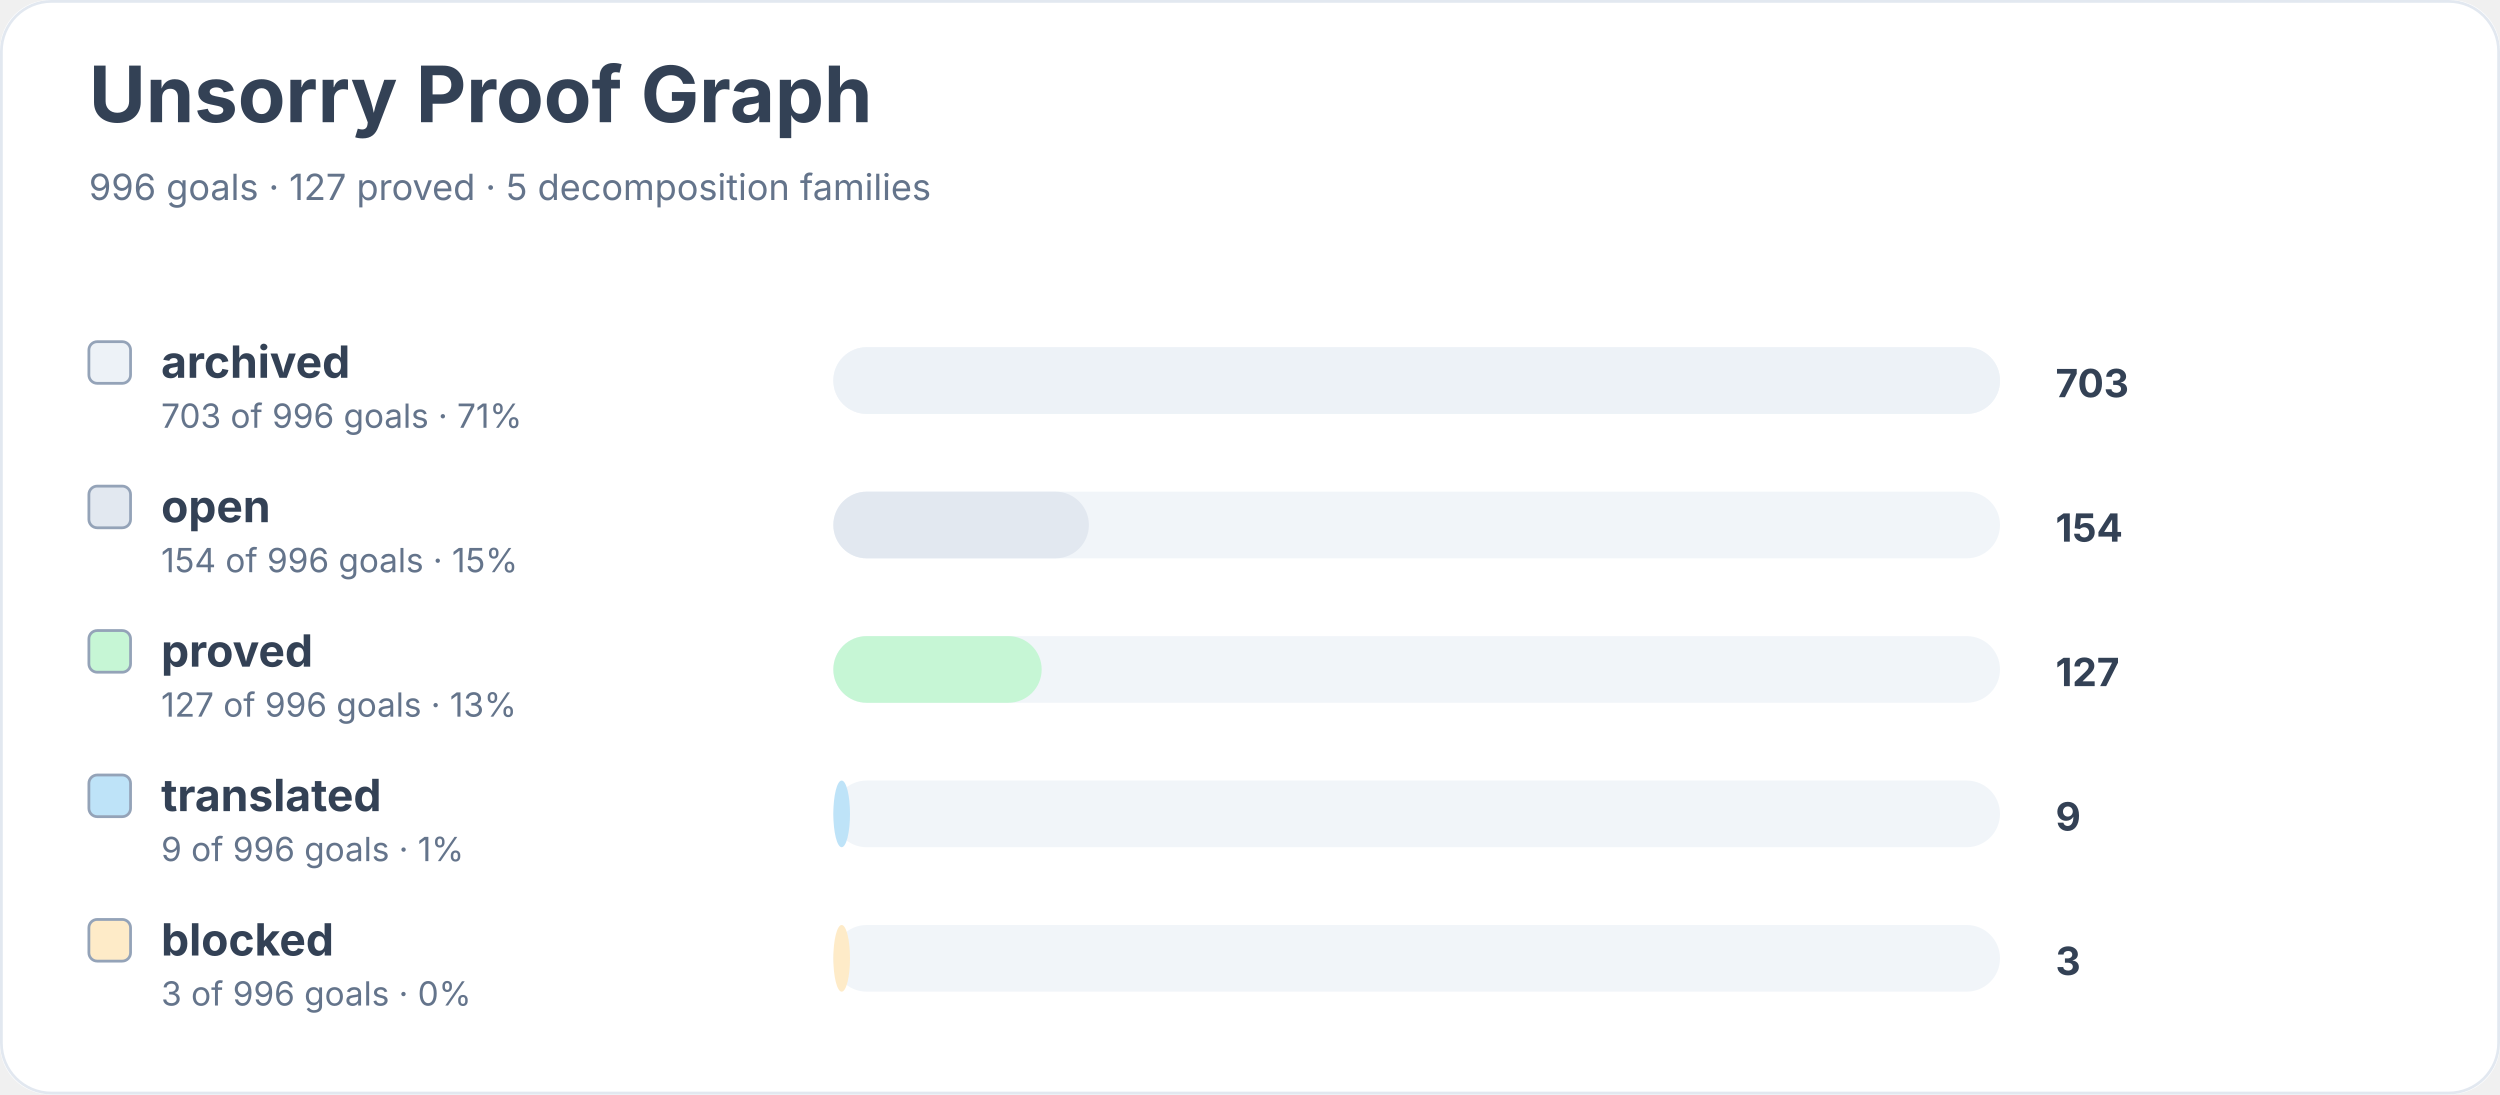
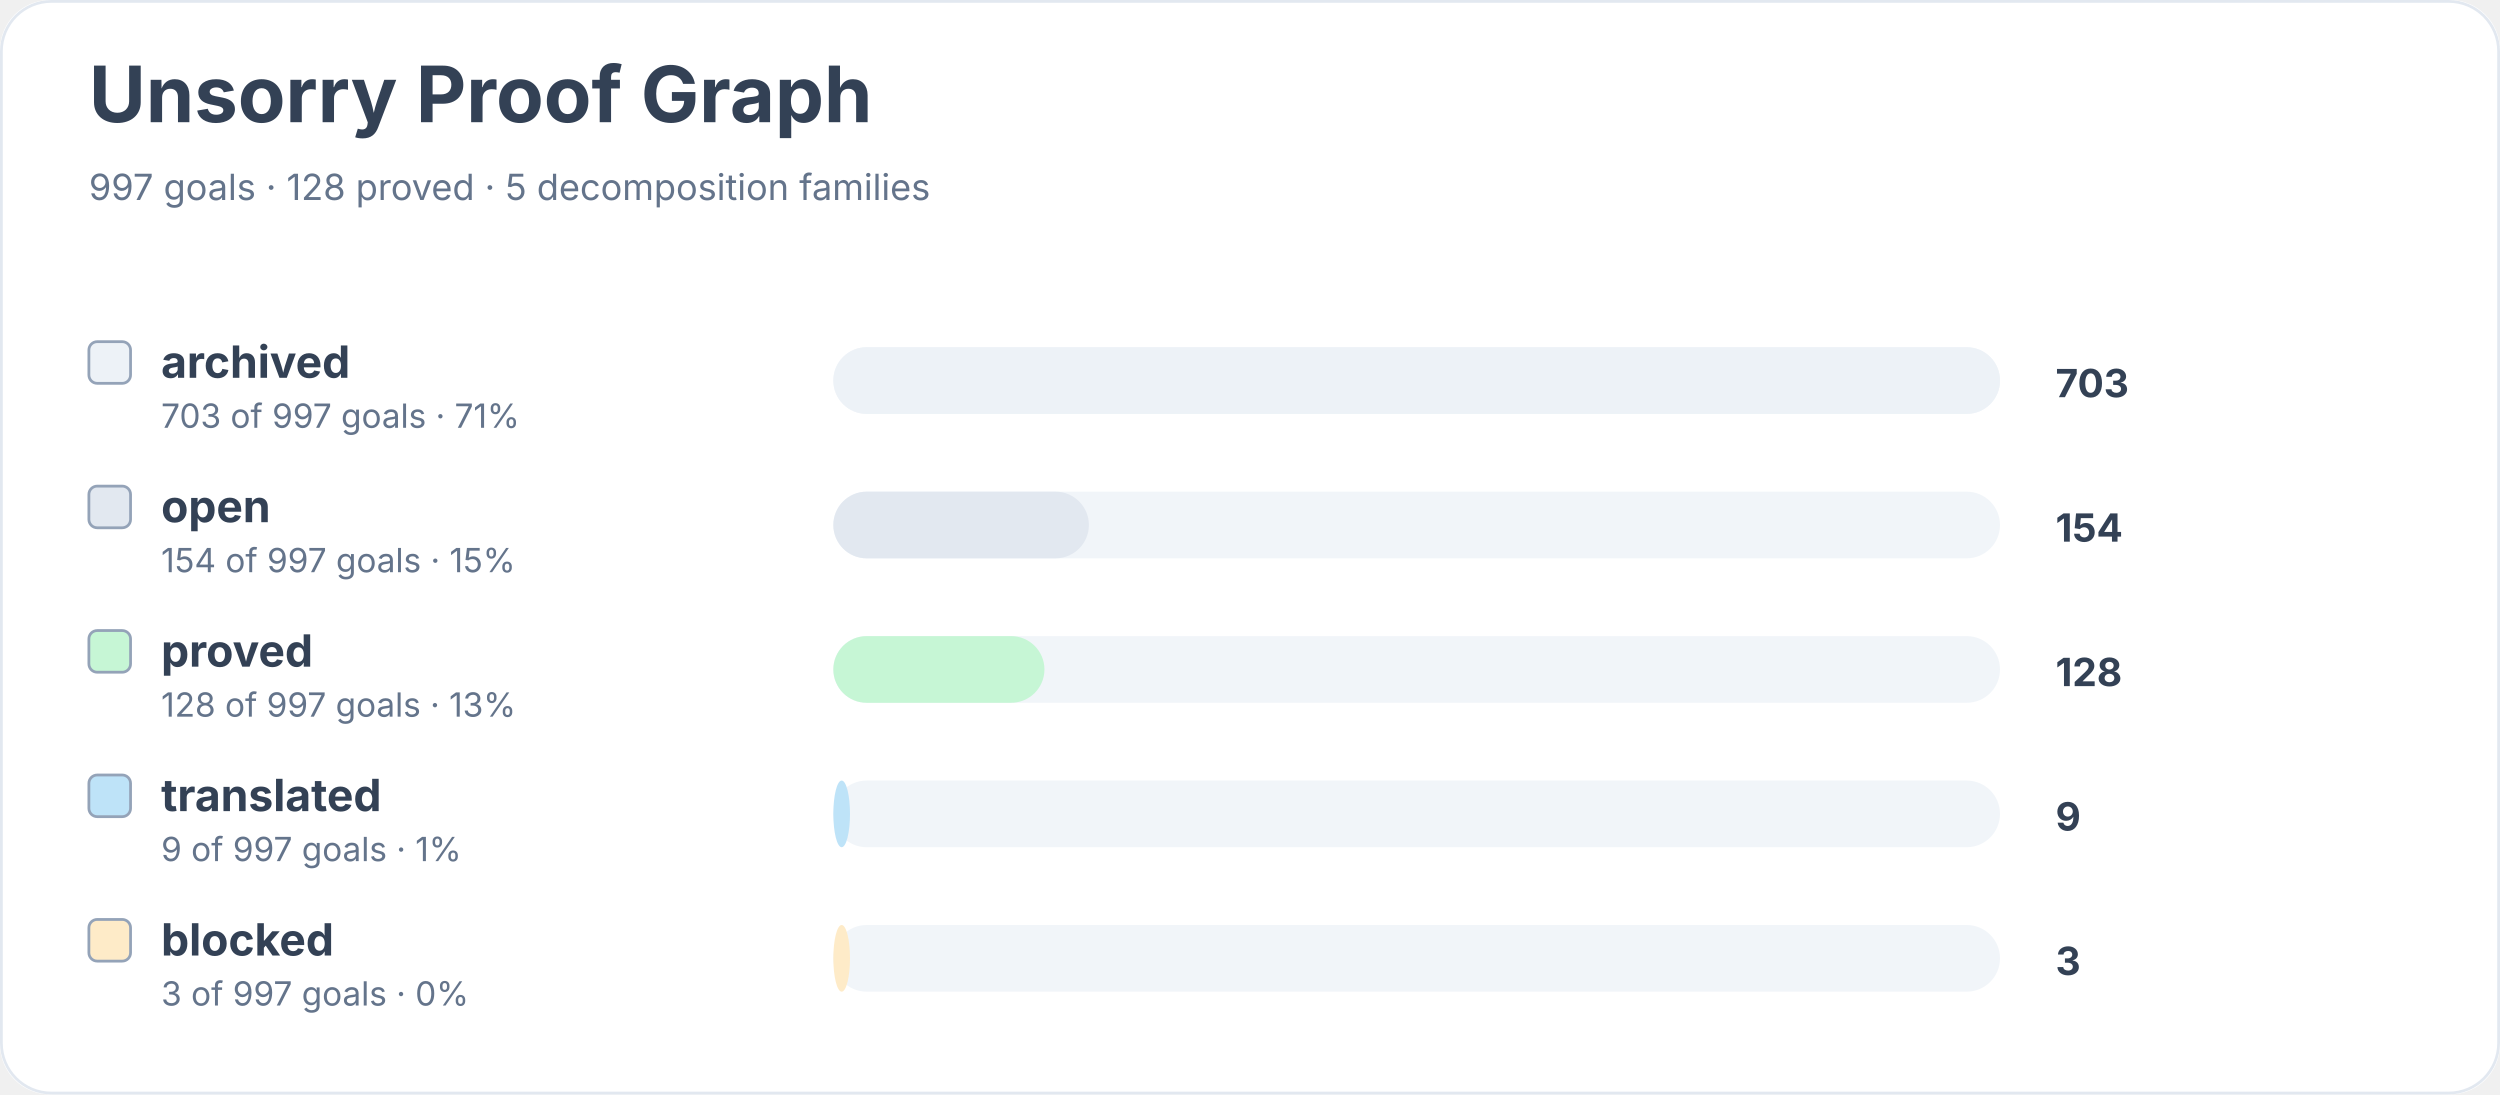
<svg xmlns="http://www.w3.org/2000/svg" width="900" height="394" viewBox="0 0 900 394" role="img" aria-labelledby="title desc">
  <rect width="900" height="100%" rx="18" fill="#ffffff" />
  <rect x="0.5" y="0.5" width="899" height="393" rx="18" fill="none" stroke="#e2e8f0" />
  <text x="32" y="44" font-family="Inter, system-ui, sans-serif" font-size="28" font-weight="700" fill="#334155">Unsorry Proof Graph</text>
-   <text x="32" y="72" font-family="Inter, system-ui, sans-serif" font-size="13" fill="#64748b">996 goals · 127 proved · 5 decomposition families</text>
+   <text x="32" y="72" font-family="Inter, system-ui, sans-serif" font-size="13" fill="#64748b">997 goals · 128 proved · 5 decomposition families</text>
  <rect x="32" y="123" width="15" height="15" rx="3" fill="#edf2f7" stroke="#94a3b8" />
  <text x="58" y="136" font-family="Inter, system-ui, sans-serif" font-size="16" font-weight="650" fill="#334155">archived</text>
-   <text x="58" y="154" font-family="Inter, system-ui, sans-serif" font-size="12" fill="#64748b">703 of 996 goals · 71%</text>
+   <text x="58" y="154" font-family="Inter, system-ui, sans-serif" font-size="12" fill="#64748b">703 of 997 goals · 71%</text>
  <rect x="300" y="125" width="420" height="24" rx="12" fill="#f1f5f9" />
  <rect x="300" y="125" width="420" height="24" rx="12" fill="#edf2f7" />
  <text x="740" y="143" font-family="Inter, system-ui, sans-serif" font-size="14" font-weight="700" fill="#334155">703</text>
  <rect x="32" y="175" width="15" height="15" rx="3" fill="#e2e8f0" stroke="#94a3b8" />
  <text x="58" y="188" font-family="Inter, system-ui, sans-serif" font-size="16" font-weight="650" fill="#334155">open</text>
-   <text x="58" y="206" font-family="Inter, system-ui, sans-serif" font-size="12" fill="#64748b">154 of 996 goals · 15%</text>
+   <text x="58" y="206" font-family="Inter, system-ui, sans-serif" font-size="12" fill="#64748b">154 of 997 goals · 15%</text>
  <rect x="300" y="177" width="420" height="24" rx="12" fill="#f1f5f9" />
  <rect x="300" y="177" width="92" height="24" rx="12" fill="#e2e8f0" />
  <text x="740" y="195" font-family="Inter, system-ui, sans-serif" font-size="14" font-weight="700" fill="#334155">154</text>
  <rect x="32" y="227" width="15" height="15" rx="3" fill="#c6f6d5" stroke="#94a3b8" />
  <text x="58" y="240" font-family="Inter, system-ui, sans-serif" font-size="16" font-weight="650" fill="#334155">proved</text>
-   <text x="58" y="258" font-family="Inter, system-ui, sans-serif" font-size="12" fill="#64748b">127 of 996 goals · 13%</text>
+   <text x="58" y="258" font-family="Inter, system-ui, sans-serif" font-size="12" fill="#64748b">128 of 997 goals · 13%</text>
  <rect x="300" y="229" width="420" height="24" rx="12" fill="#f1f5f9" />
-   <rect x="300" y="229" width="75" height="24" rx="12" fill="#c6f6d5" />
-   <text x="740" y="247" font-family="Inter, system-ui, sans-serif" font-size="14" font-weight="700" fill="#334155">127</text>
+   <rect x="300" y="229" width="76" height="24" rx="12" fill="#c6f6d5" />
+   <text x="740" y="247" font-family="Inter, system-ui, sans-serif" font-size="14" font-weight="700" fill="#334155">128</text>
  <rect x="32" y="279" width="15" height="15" rx="3" fill="#bee3f8" stroke="#94a3b8" />
  <text x="58" y="292" font-family="Inter, system-ui, sans-serif" font-size="16" font-weight="650" fill="#334155">translated</text>
-   <text x="58" y="310" font-family="Inter, system-ui, sans-serif" font-size="12" fill="#64748b">9 of 996 goals · 1%</text>
+   <text x="58" y="310" font-family="Inter, system-ui, sans-serif" font-size="12" fill="#64748b">9 of 997 goals · 1%</text>
  <rect x="300" y="281" width="420" height="24" rx="12" fill="#f1f5f9" />
  <rect x="300" y="281" width="6" height="24" rx="12" fill="#bee3f8" />
  <text x="740" y="299" font-family="Inter, system-ui, sans-serif" font-size="14" font-weight="700" fill="#334155">9</text>
  <rect x="32" y="331" width="15" height="15" rx="3" fill="#feebc8" stroke="#94a3b8" />
  <text x="58" y="344" font-family="Inter, system-ui, sans-serif" font-size="16" font-weight="650" fill="#334155">blocked</text>
-   <text x="58" y="362" font-family="Inter, system-ui, sans-serif" font-size="12" fill="#64748b">3 of 996 goals · 0%</text>
+   <text x="58" y="362" font-family="Inter, system-ui, sans-serif" font-size="12" fill="#64748b">3 of 997 goals · 0%</text>
  <rect x="300" y="333" width="420" height="24" rx="12" fill="#f1f5f9" />
  <rect x="300" y="333" width="6" height="24" rx="12" fill="#feebc8" />
  <text x="740" y="351" font-family="Inter, system-ui, sans-serif" font-size="14" font-weight="700" fill="#334155">3</text>
</svg>
